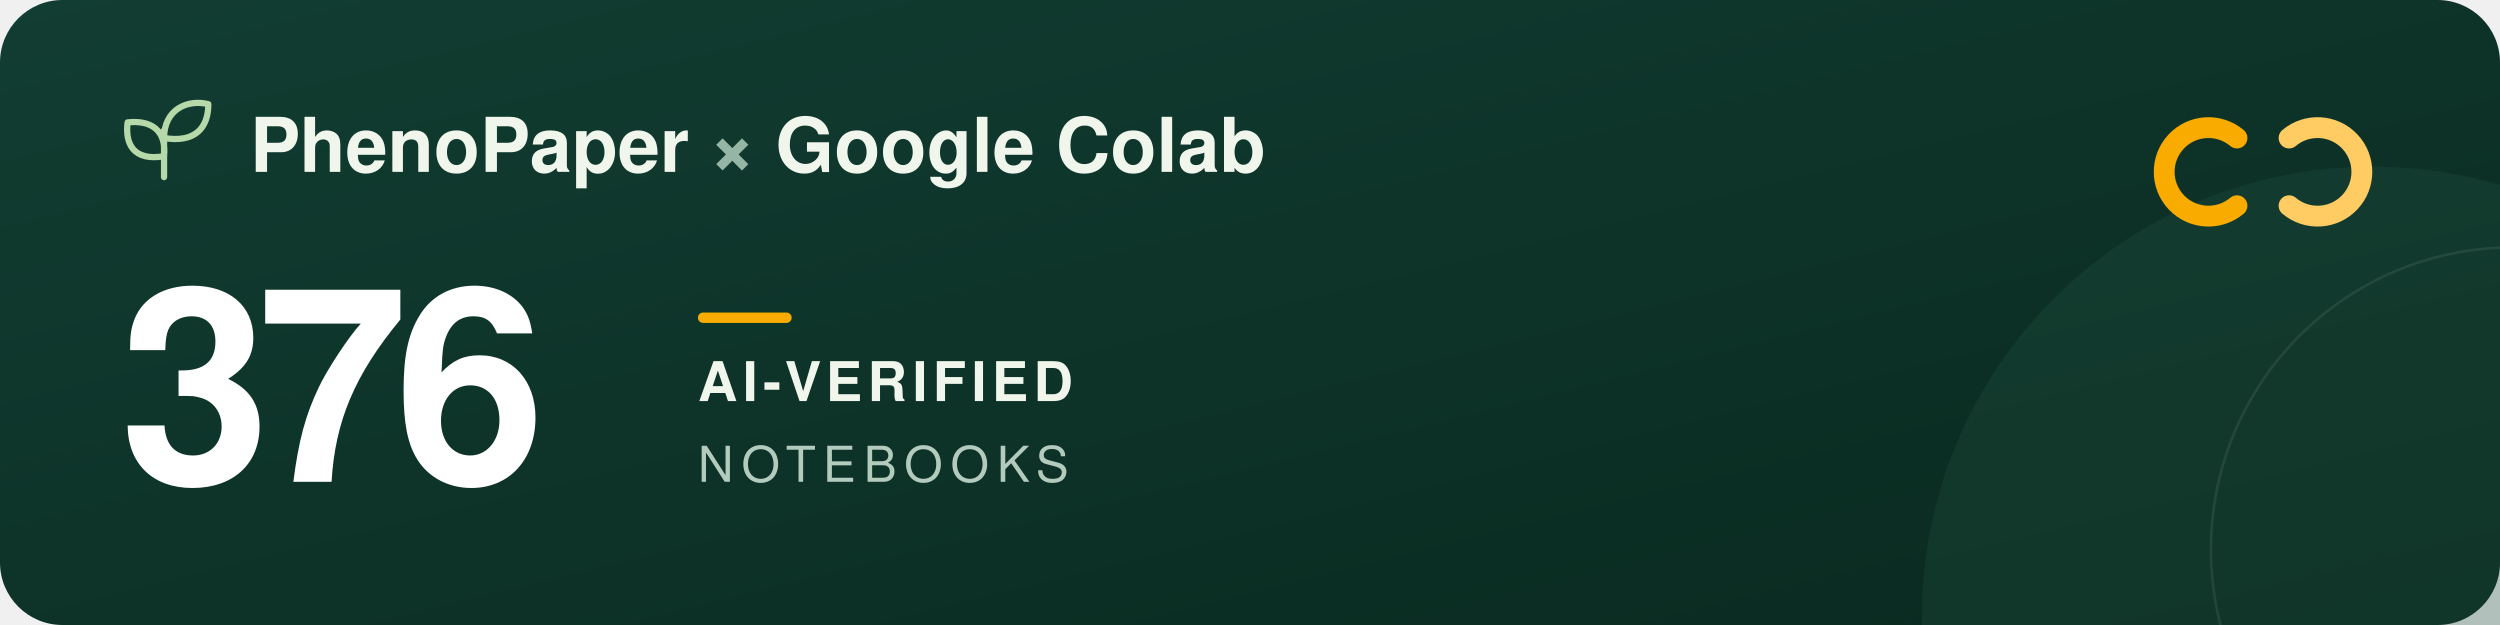
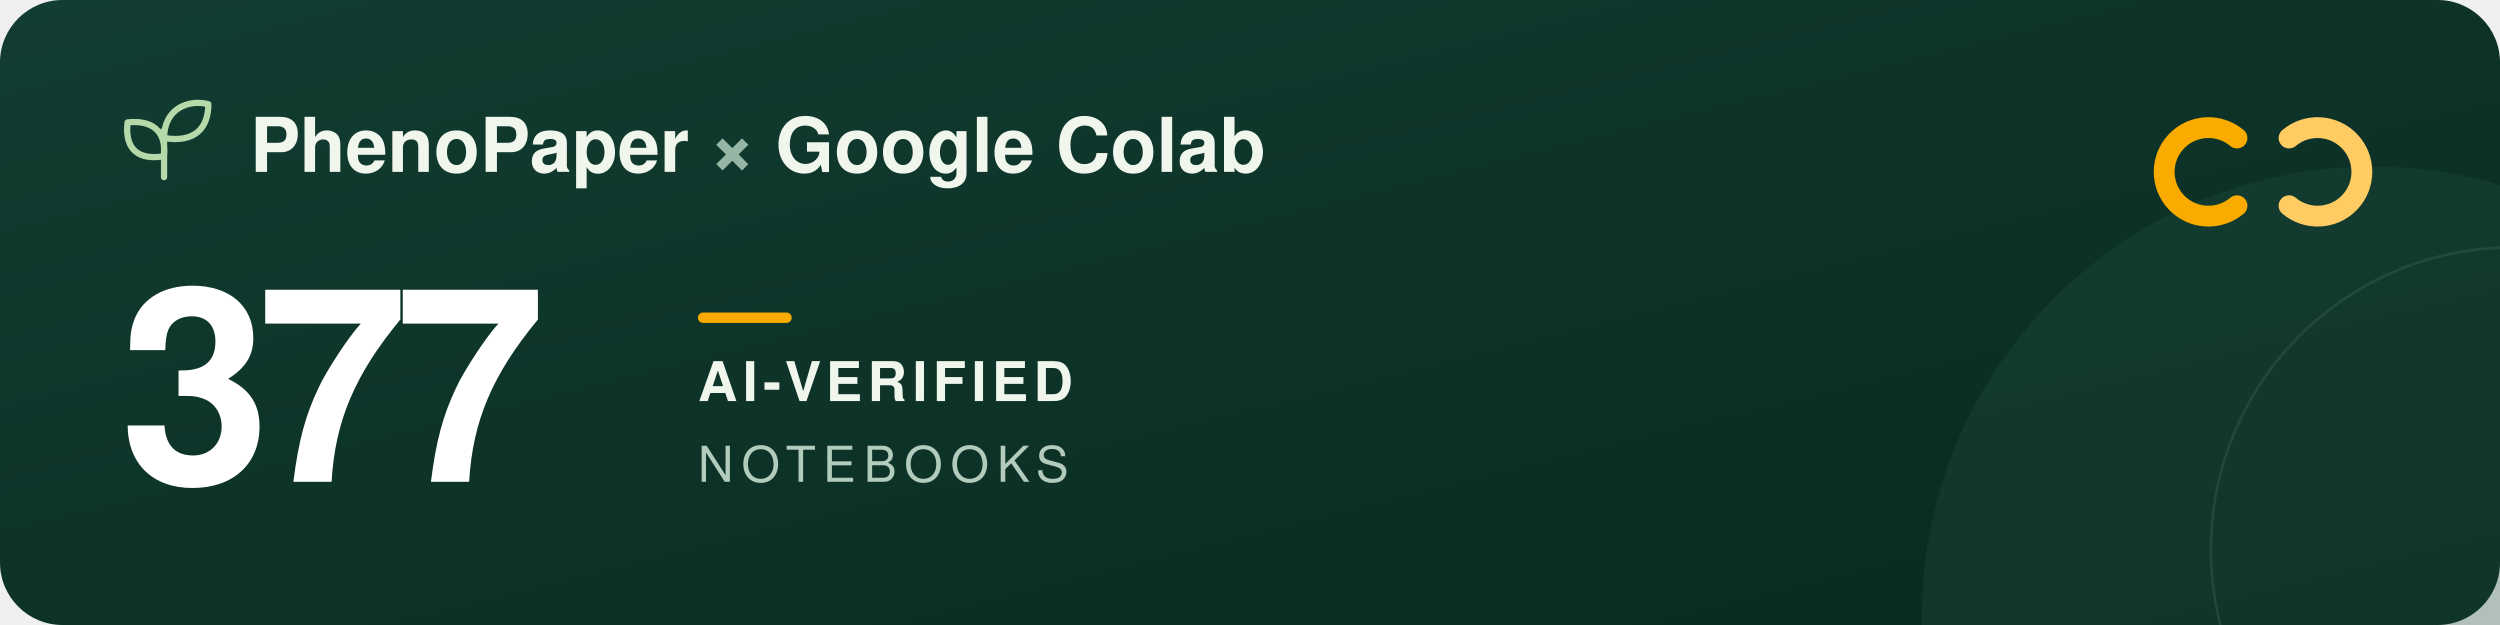
<svg xmlns="http://www.w3.org/2000/svg" width="960" height="240" viewBox="0 0 960 240" role="img" aria-labelledby="title description">
  <defs>
    <linearGradient id="forest" x2="1" y2="1">
      <stop stop-color="#123d32" />
      <stop offset="1" stop-color="#09291f" />
    </linearGradient>
  </defs>
  <rect width="960" height="240" rx="24" fill="url(#forest)" />
  <circle cx="911" cy="237" r="173" fill="#205240" opacity=".3" />
  <circle cx="965" cy="211" r="116" fill="none" stroke="#a5c6ad" stroke-opacity=".12" />
  <g transform="translate(48 39)" fill="none" stroke="#b5d9a9" stroke-width="2.4" stroke-linecap="round" stroke-linejoin="round">
    <path d="M15 29V11M15 21C3 23 0 16 1 8c9-1 15 3 14 13ZM15 14C15 3 24-1 32 1c0 9-5 15-17 13Z" />
  </g>
  <g font-family="-apple-system, BlinkMacSystemFont, 'Segoe UI', Helvetica, Arial, sans-serif">
    <text x="96" y="66" fill="#f1f6ed" font-size="29" font-weight="600">PhenoPaper <tspan fill="#95b6a5">×</tspan> Google Colab</text>
-     <text x="46" y="185" fill="#ffffff" font-size="104" font-weight="700" letter-spacing="-5">376</text>
+     <text x="46" y="185" fill="#ffffff" font-size="104" font-weight="700" letter-spacing="-5">377</text>
    <rect x="268" y="120" width="36" height="4" rx="2" fill="#f9ab00" />
    <text x="268" y="154" fill="#f1f6ed" font-size="21" font-weight="600" letter-spacing="2">AI-VERIFIED</text>
    <text x="268" y="185" fill="#b2cbbc" font-size="19" font-weight="500" letter-spacing="3">NOTEBOOKS</text>
  </g>
  <g transform="translate(832 44)" fill="none" stroke-width="8" stroke-linecap="round">
    <path d="M27 9a17 17 0 1 0 0 26" stroke="#f9ab00" />
    <path d="M47 9a17 17 0 1 1 0 26" stroke="#ffcc64" />
  </g>
</svg>
